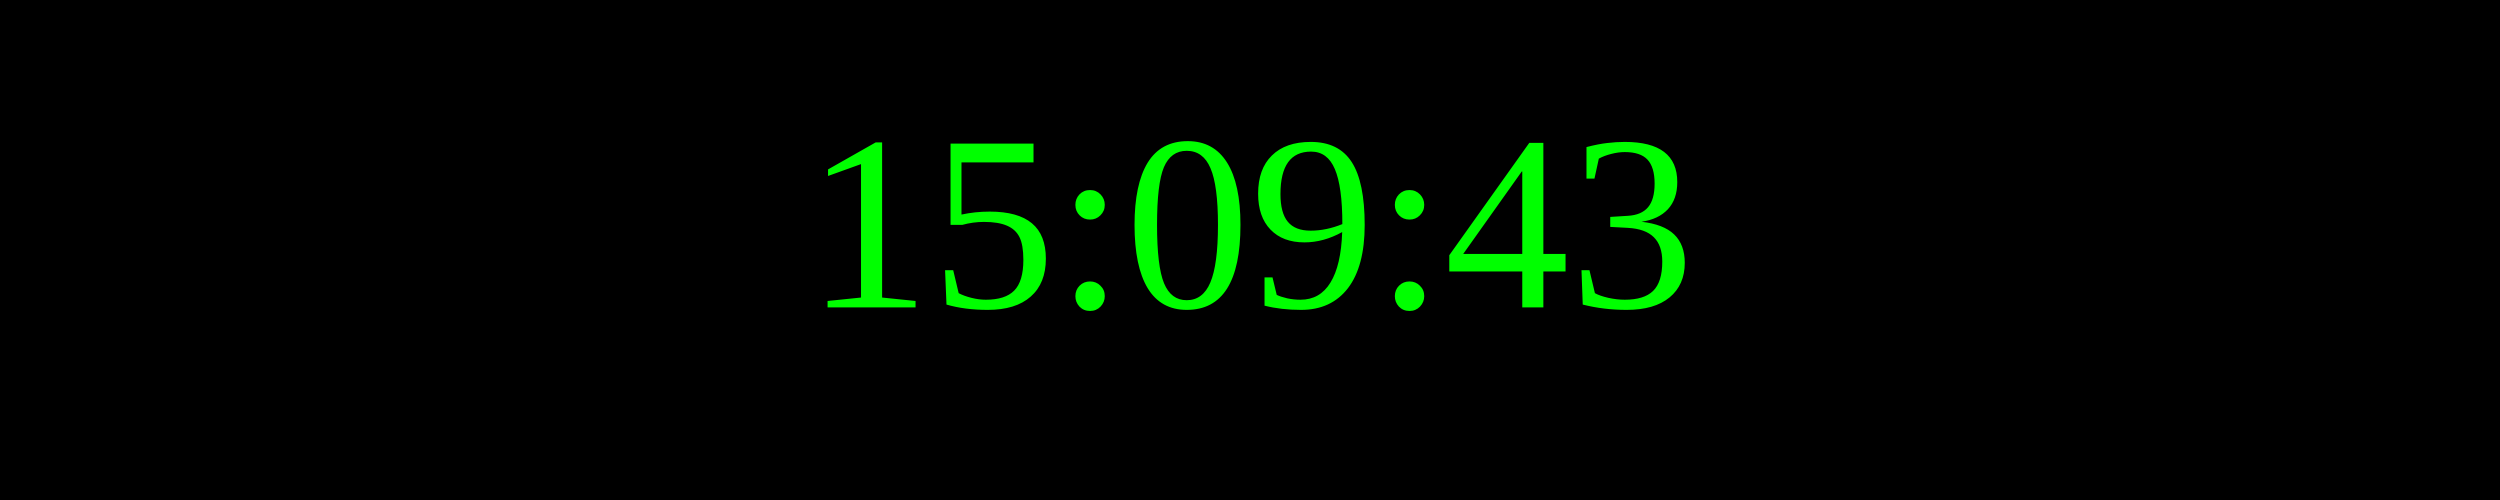
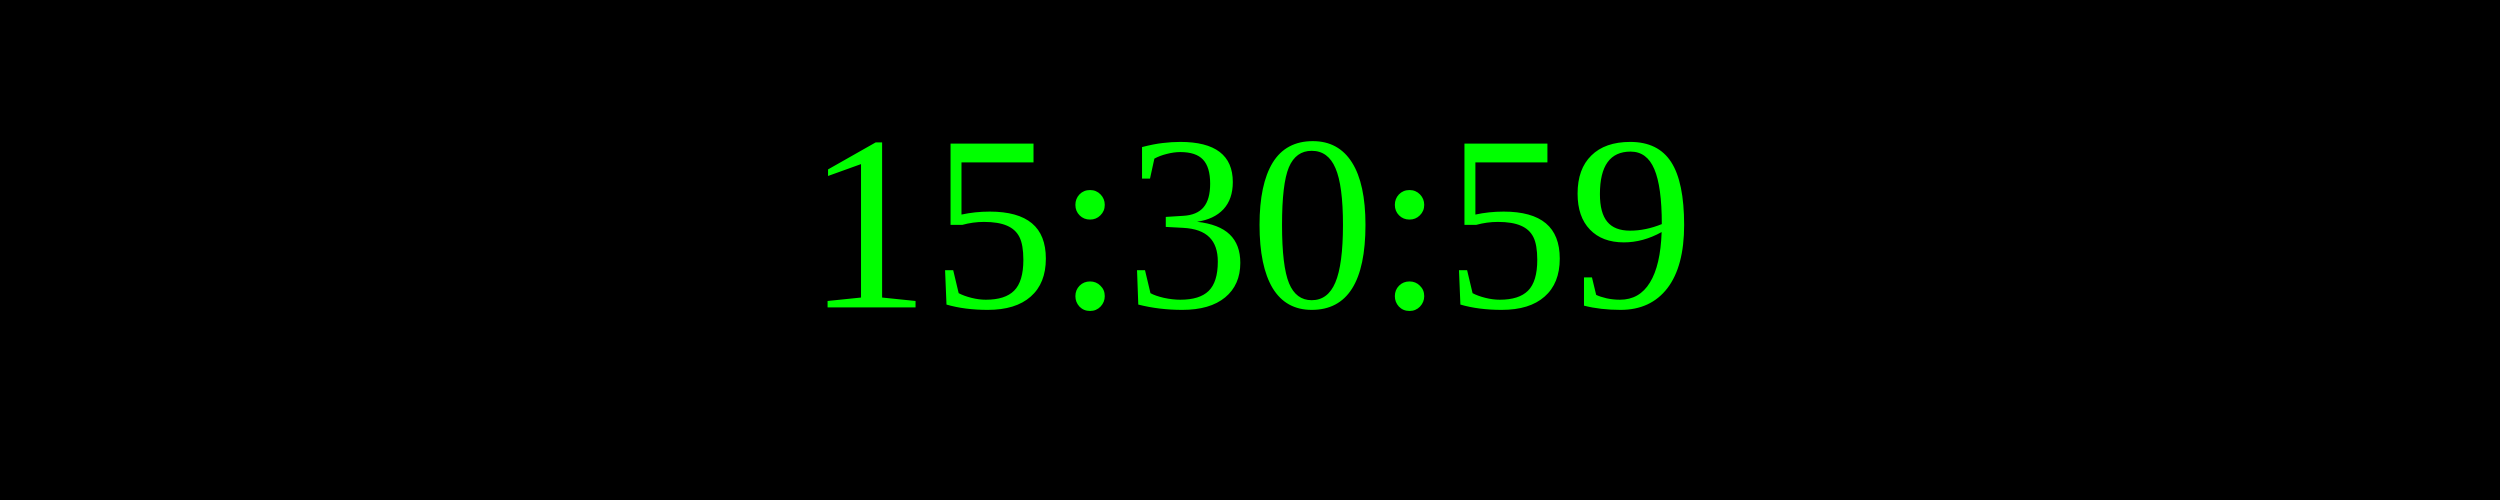
<svg xmlns="http://www.w3.org/2000/svg" width="250" height="50">
  <rect width="100%" height="100%" fill="black" />
  <text x="50%" y="50%" font-size="25" fill="lime" text-anchor="middle" dominant-baseline="middle">
- 15:09:43
+ 15:30:59
</text>
</svg>
